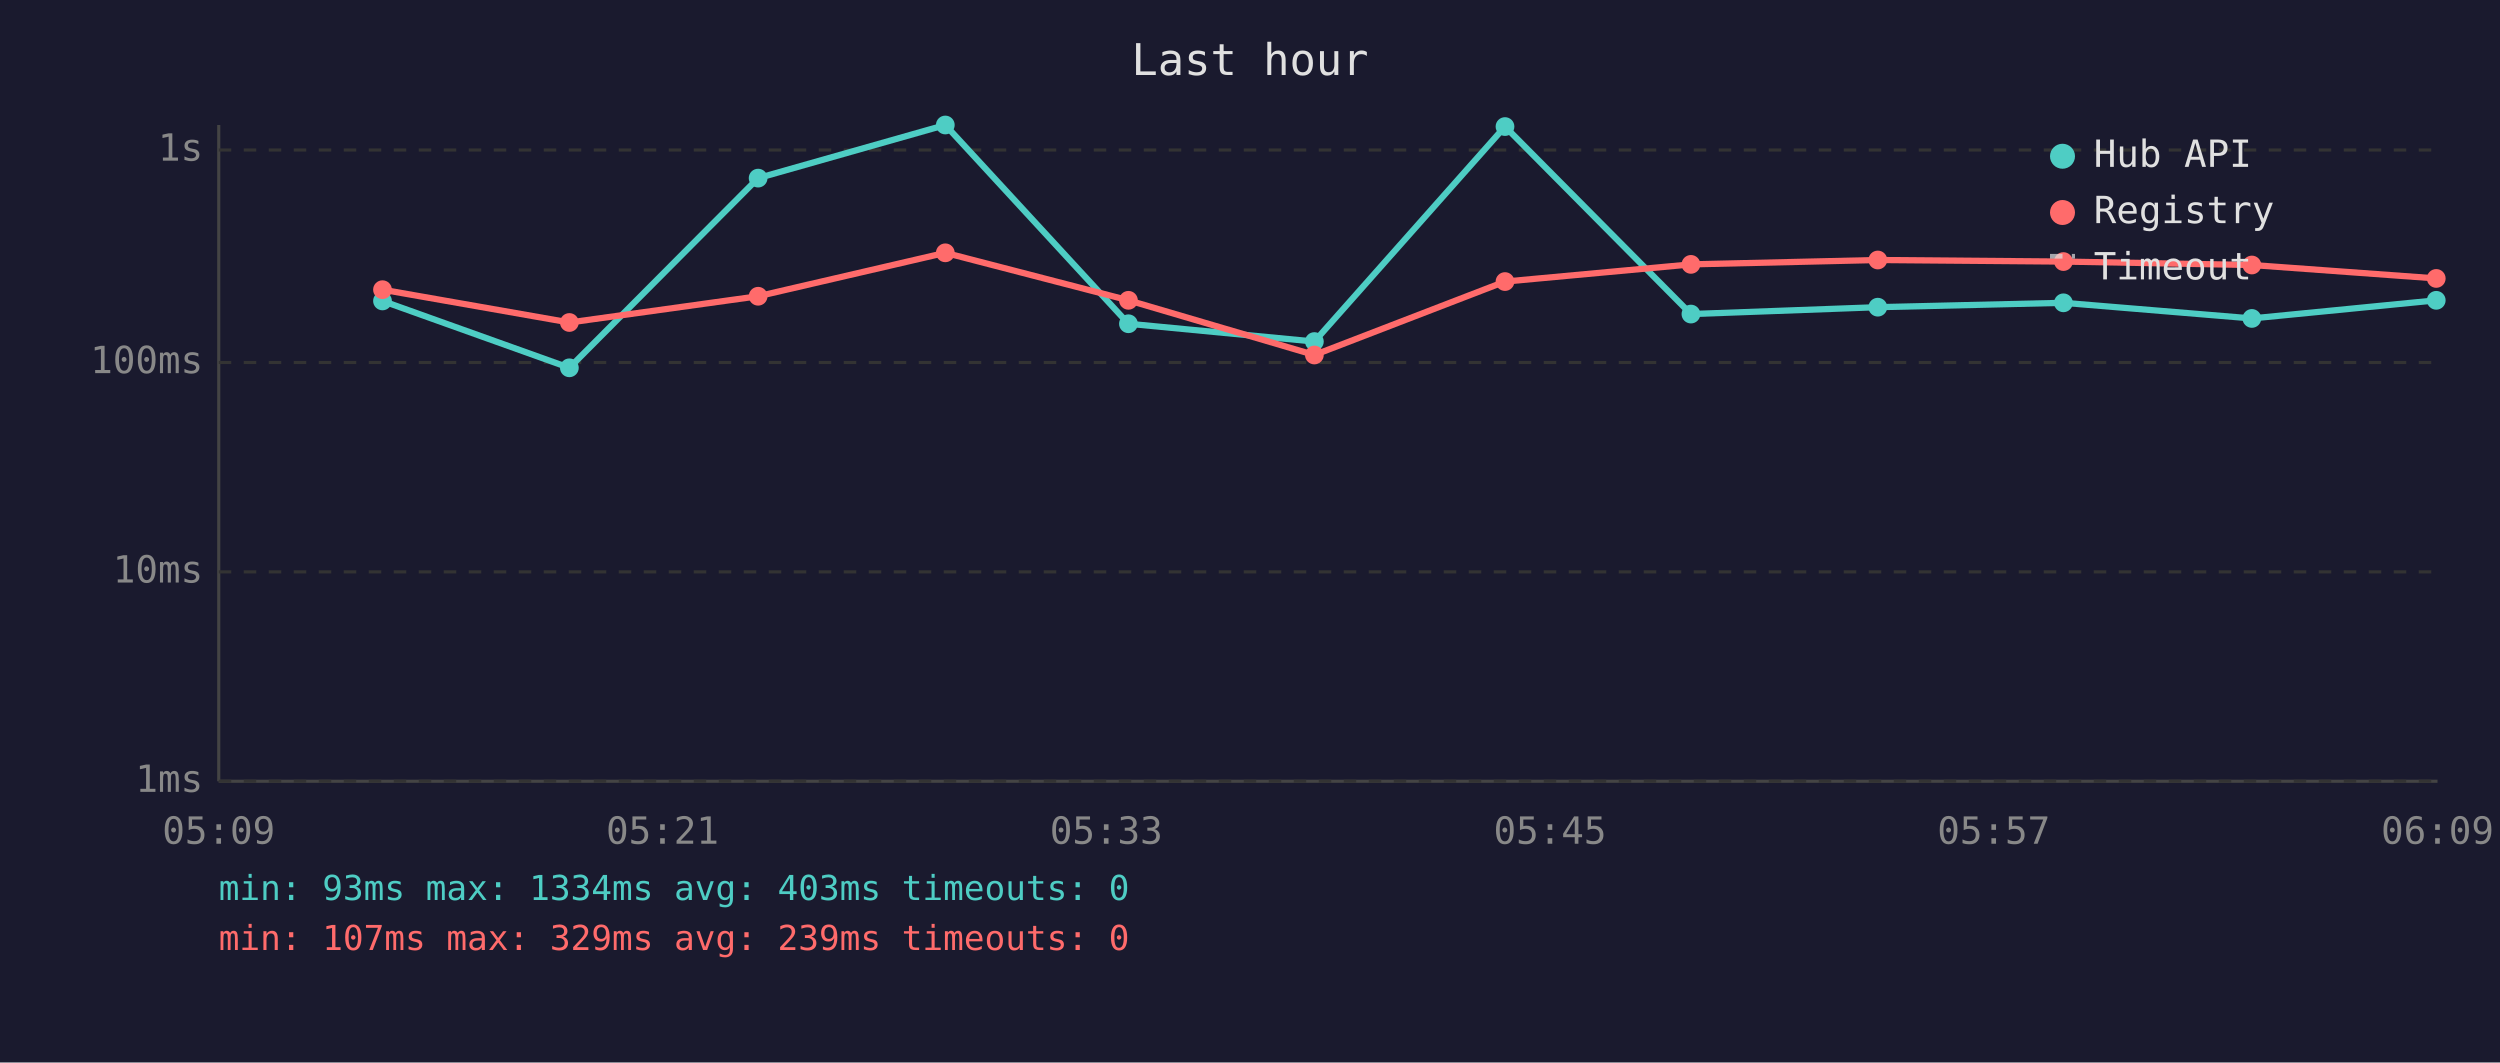
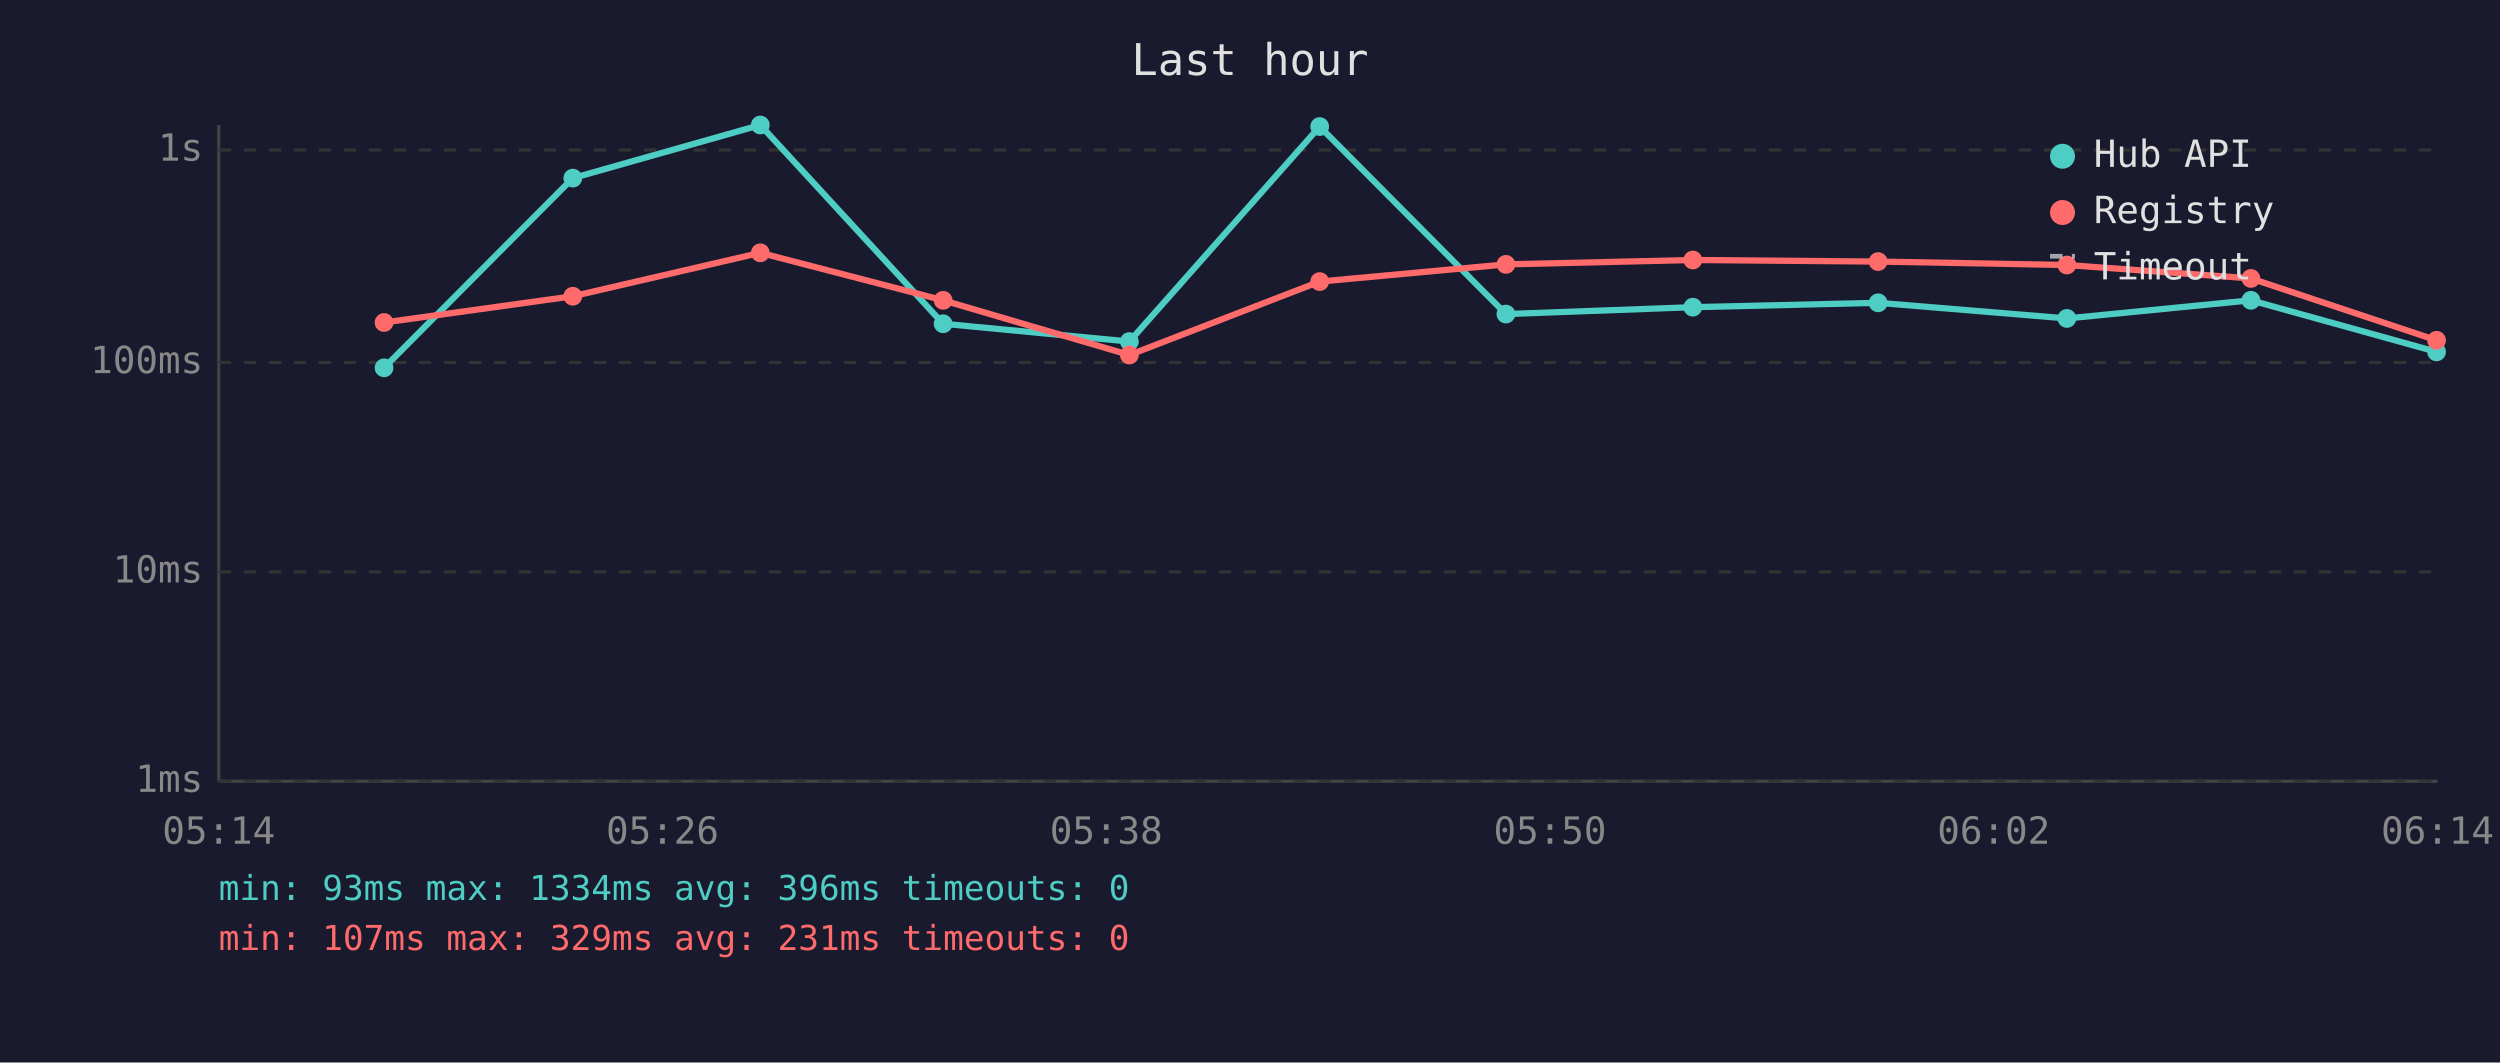
<svg xmlns="http://www.w3.org/2000/svg" viewBox="0 0 800 340" font-family="monospace" font-size="12">
  <rect width="800" height="340" fill="#1a1a2e" />
  <text x="400" y="24" fill="#e0e0e0" font-size="14" text-anchor="middle">Last hour</text>
  <line x1="70" y1="40" x2="70" y2="250" stroke="#444" stroke-width="1" />
  <line x1="70" y1="250" x2="780" y2="250" stroke="#444" stroke-width="1" />
  <line x1="70" y1="250" x2="780" y2="250" stroke="#333" stroke-width="1" stroke-dasharray="4" />
  <text x="65" y="250" fill="#888" text-anchor="end" dominant-baseline="middle">1ms</text>
  <line x1="70" y1="183" x2="780" y2="183" stroke="#333" stroke-width="1" stroke-dasharray="4" />
  <text x="65" y="183" fill="#888" text-anchor="end" dominant-baseline="middle">10ms</text>
  <line x1="70" y1="116" x2="780" y2="116" stroke="#333" stroke-width="1" stroke-dasharray="4" />
  <text x="65" y="116" fill="#888" text-anchor="end" dominant-baseline="middle">100ms</text>
  <line x1="70" y1="48" x2="780" y2="48" stroke="#333" stroke-width="1" stroke-dasharray="4" />
  <text x="65" y="48" fill="#888" text-anchor="end" dominant-baseline="middle">1s</text>
-   <text x="70" y="270" fill="#888" text-anchor="middle">05:09</text>
-   <text x="212" y="270" fill="#888" text-anchor="middle">05:21</text>
-   <text x="354" y="270" fill="#888" text-anchor="middle">05:33</text>
-   <text x="496" y="270" fill="#888" text-anchor="middle">05:45</text>
-   <text x="638" y="270" fill="#888" text-anchor="middle">05:57</text>
-   <text x="780" y="270" fill="#888" text-anchor="middle">06:09</text>
-   <polyline points="122.4,96.3 182.2,117.7 242.6,57.0 302.5,40.0 361.1,103.6 420.6,109.3 481.6,40.5 541.1,100.5 600.9,98.3 660.3,96.9 720.6,101.9 779.6,96.1" fill="none" stroke="#4ecdc4" stroke-width="2" opacity="1" />
-   <circle cx="122.4" cy="96.3" r="3" fill="#4ecdc4" />
-   <circle cx="182.2" cy="117.7" r="3" fill="#4ecdc4" />
-   <circle cx="242.6" cy="57.0" r="3" fill="#4ecdc4" />
-   <circle cx="302.5" cy="40.0" r="3" fill="#4ecdc4" />
-   <circle cx="361.1" cy="103.6" r="3" fill="#4ecdc4" />
-   <circle cx="420.6" cy="109.3" r="3" fill="#4ecdc4" />
-   <circle cx="481.6" cy="40.5" r="3" fill="#4ecdc4" />
-   <circle cx="541.1" cy="100.5" r="3" fill="#4ecdc4" />
-   <circle cx="600.9" cy="98.3" r="3" fill="#4ecdc4" />
-   <circle cx="660.3" cy="96.9" r="3" fill="#4ecdc4" />
-   <circle cx="720.6" cy="101.9" r="3" fill="#4ecdc4" />
-   <circle cx="779.6" cy="96.1" r="3" fill="#4ecdc4" />
-   <polyline points="122.4,92.7 182.2,103.2 242.6,94.8 302.5,80.9 361.1,96.1 420.6,113.6 481.6,90.1 541.1,84.6 600.9,83.2 660.3,83.7 720.6,84.8 779.6,89.1" fill="none" stroke="#ff6b6b" stroke-width="2" opacity="1" />
-   <circle cx="122.4" cy="92.7" r="3" fill="#ff6b6b" />
-   <circle cx="182.2" cy="103.2" r="3" fill="#ff6b6b" />
-   <circle cx="242.6" cy="94.8" r="3" fill="#ff6b6b" />
-   <circle cx="302.5" cy="80.9" r="3" fill="#ff6b6b" />
-   <circle cx="361.1" cy="96.1" r="3" fill="#ff6b6b" />
-   <circle cx="420.6" cy="113.6" r="3" fill="#ff6b6b" />
-   <circle cx="481.6" cy="90.1" r="3" fill="#ff6b6b" />
-   <circle cx="541.1" cy="84.6" r="3" fill="#ff6b6b" />
-   <circle cx="600.9" cy="83.2" r="3" fill="#ff6b6b" />
-   <circle cx="660.3" cy="83.7" r="3" fill="#ff6b6b" />
-   <circle cx="720.6" cy="84.8" r="3" fill="#ff6b6b" />
-   <circle cx="779.6" cy="89.1" r="3" fill="#ff6b6b" />
+   <text x="70" y="270" fill="#888" text-anchor="middle">05:14</text>
+   <text x="212" y="270" fill="#888" text-anchor="middle">05:26</text>
+   <text x="354" y="270" fill="#888" text-anchor="middle">05:38</text>
+   <text x="496" y="270" fill="#888" text-anchor="middle">05:50</text>
+   <text x="638" y="270" fill="#888" text-anchor="middle">06:02</text>
+   <text x="780" y="270" fill="#888" text-anchor="middle">06:14</text>
+   <polyline points="122.9,117.7 183.3,57.0 243.3,40.0 301.8,103.6 361.4,109.3 422.3,40.5 481.9,100.5 541.7,98.3 601.0,96.9 661.4,101.9 720.3,96.1 779.7,112.6" fill="none" stroke="#4ecdc4" stroke-width="2" opacity="1" />
+   <circle cx="122.9" cy="117.7" r="3" fill="#4ecdc4" />
+   <circle cx="183.3" cy="57.0" r="3" fill="#4ecdc4" />
+   <circle cx="243.3" cy="40.0" r="3" fill="#4ecdc4" />
+   <circle cx="301.8" cy="103.6" r="3" fill="#4ecdc4" />
+   <circle cx="361.4" cy="109.3" r="3" fill="#4ecdc4" />
+   <circle cx="422.3" cy="40.5" r="3" fill="#4ecdc4" />
+   <circle cx="481.9" cy="100.5" r="3" fill="#4ecdc4" />
+   <circle cx="541.7" cy="98.3" r="3" fill="#4ecdc4" />
+   <circle cx="601.0" cy="96.9" r="3" fill="#4ecdc4" />
+   <circle cx="661.4" cy="101.9" r="3" fill="#4ecdc4" />
+   <circle cx="720.3" cy="96.1" r="3" fill="#4ecdc4" />
+   <circle cx="779.7" cy="112.6" r="3" fill="#4ecdc4" />
+   <polyline points="122.9,103.2 183.3,94.8 243.3,80.9 301.8,96.1 361.4,113.6 422.3,90.1 481.9,84.6 541.7,83.2 601.0,83.7 661.4,84.8 720.3,89.1 779.7,108.9" fill="none" stroke="#ff6b6b" stroke-width="2" opacity="1" />
+   <circle cx="122.9" cy="103.2" r="3" fill="#ff6b6b" />
+   <circle cx="183.3" cy="94.8" r="3" fill="#ff6b6b" />
+   <circle cx="243.3" cy="80.9" r="3" fill="#ff6b6b" />
+   <circle cx="301.8" cy="96.1" r="3" fill="#ff6b6b" />
+   <circle cx="361.4" cy="113.6" r="3" fill="#ff6b6b" />
+   <circle cx="422.3" cy="90.1" r="3" fill="#ff6b6b" />
+   <circle cx="481.9" cy="84.6" r="3" fill="#ff6b6b" />
+   <circle cx="541.7" cy="83.2" r="3" fill="#ff6b6b" />
+   <circle cx="601.0" cy="83.7" r="3" fill="#ff6b6b" />
+   <circle cx="661.4" cy="84.8" r="3" fill="#ff6b6b" />
+   <circle cx="720.3" cy="89.1" r="3" fill="#ff6b6b" />
+   <circle cx="779.7" cy="108.9" r="3" fill="#ff6b6b" />
  <circle cx="660" cy="50" r="4" fill="#4ecdc4" />
  <text x="670" y="50" fill="#e0e0e0" dominant-baseline="middle">Hub API</text>
  <circle cx="660" cy="68" r="4" fill="#ff6b6b" />
  <text x="670" y="68" fill="#e0e0e0" dominant-baseline="middle">Registry</text>
  <line x1="656" y1="82" x2="664" y2="82" stroke="#e0e0e0" stroke-width="1.5" stroke-dasharray="4,3" opacity="0.7" />
  <text x="670" y="86" fill="#e0e0e0" dominant-baseline="middle">Timeout</text>
-   <text x="70" y="288" fill="#4ecdc4" font-size="11">min: 93ms  max: 1334ms  avg: 403ms  timeouts: 0</text>
-   <text x="70" y="304" fill="#ff6b6b" font-size="11">min: 107ms  max: 329ms  avg: 239ms  timeouts: 0</text>
+   <text x="70" y="288" fill="#4ecdc4" font-size="11">min: 93ms  max: 1334ms  avg: 396ms  timeouts: 0</text>
+   <text x="70" y="304" fill="#ff6b6b" font-size="11">min: 107ms  max: 329ms  avg: 231ms  timeouts: 0</text>
</svg>
